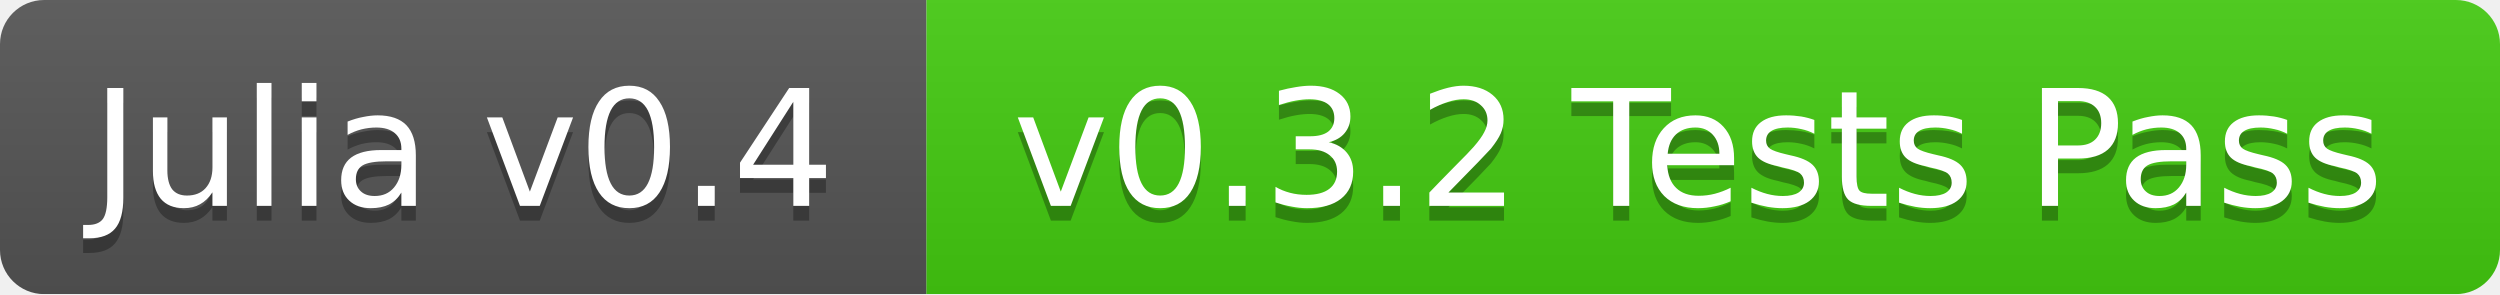
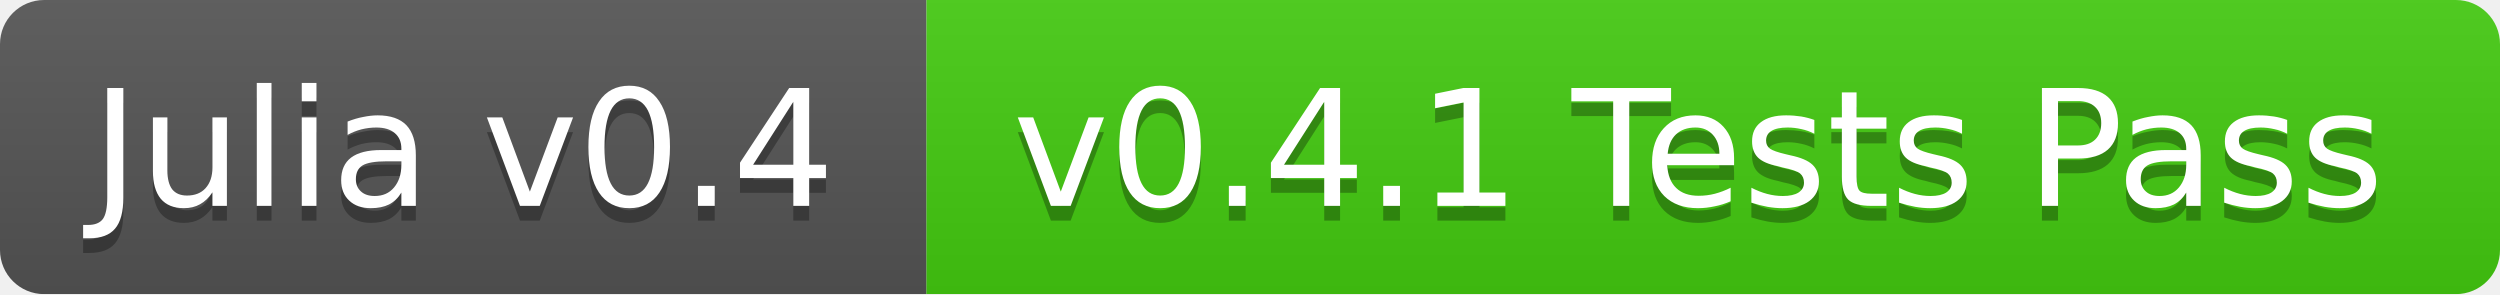
<svg xmlns="http://www.w3.org/2000/svg" width="170" height="20">
  <linearGradient id="b" x2="0" y2="100%">
    <stop offset="0" stop-color="#bbb" stop-opacity=".1" />
    <stop offset="1" stop-opacity=".1" />
  </linearGradient>
  <mask id="a">
    <rect width="170" height="20" rx="3" fill="#fff" />
  </mask>
  <g mask="url(#a)">
    <path fill="#555" d="M0 0h63v20H0z" />
    <path fill="#4c1" d="M63 0h107v20H63z" />
    <path fill="url(#b)" d="M0 0h170v20H0z" />
  </g>
  <g fill="#fff" text-anchor="middle" font-family="DejaVu Sans,Verdana,Geneva,sans-serif" font-size="11">
    <text x="31.5" y="15" fill="#010101" fill-opacity=".3">Julia v0.4</text>
    <text x="31.5" y="14">Julia v0.4</text>
-     <text x="115.5" y="15" fill="#010101" fill-opacity=".3">v0.3.2 Tests Pass</text>
-     <text x="115.5" y="14">v0.3.2 Tests Pass</text>
+     <text x="115.5" y="15" fill="#010101" fill-opacity=".3">v0.4.1 Tests Pass</text>
+     <text x="115.5" y="14">v0.4.1 Tests Pass</text>
  </g>
</svg>
